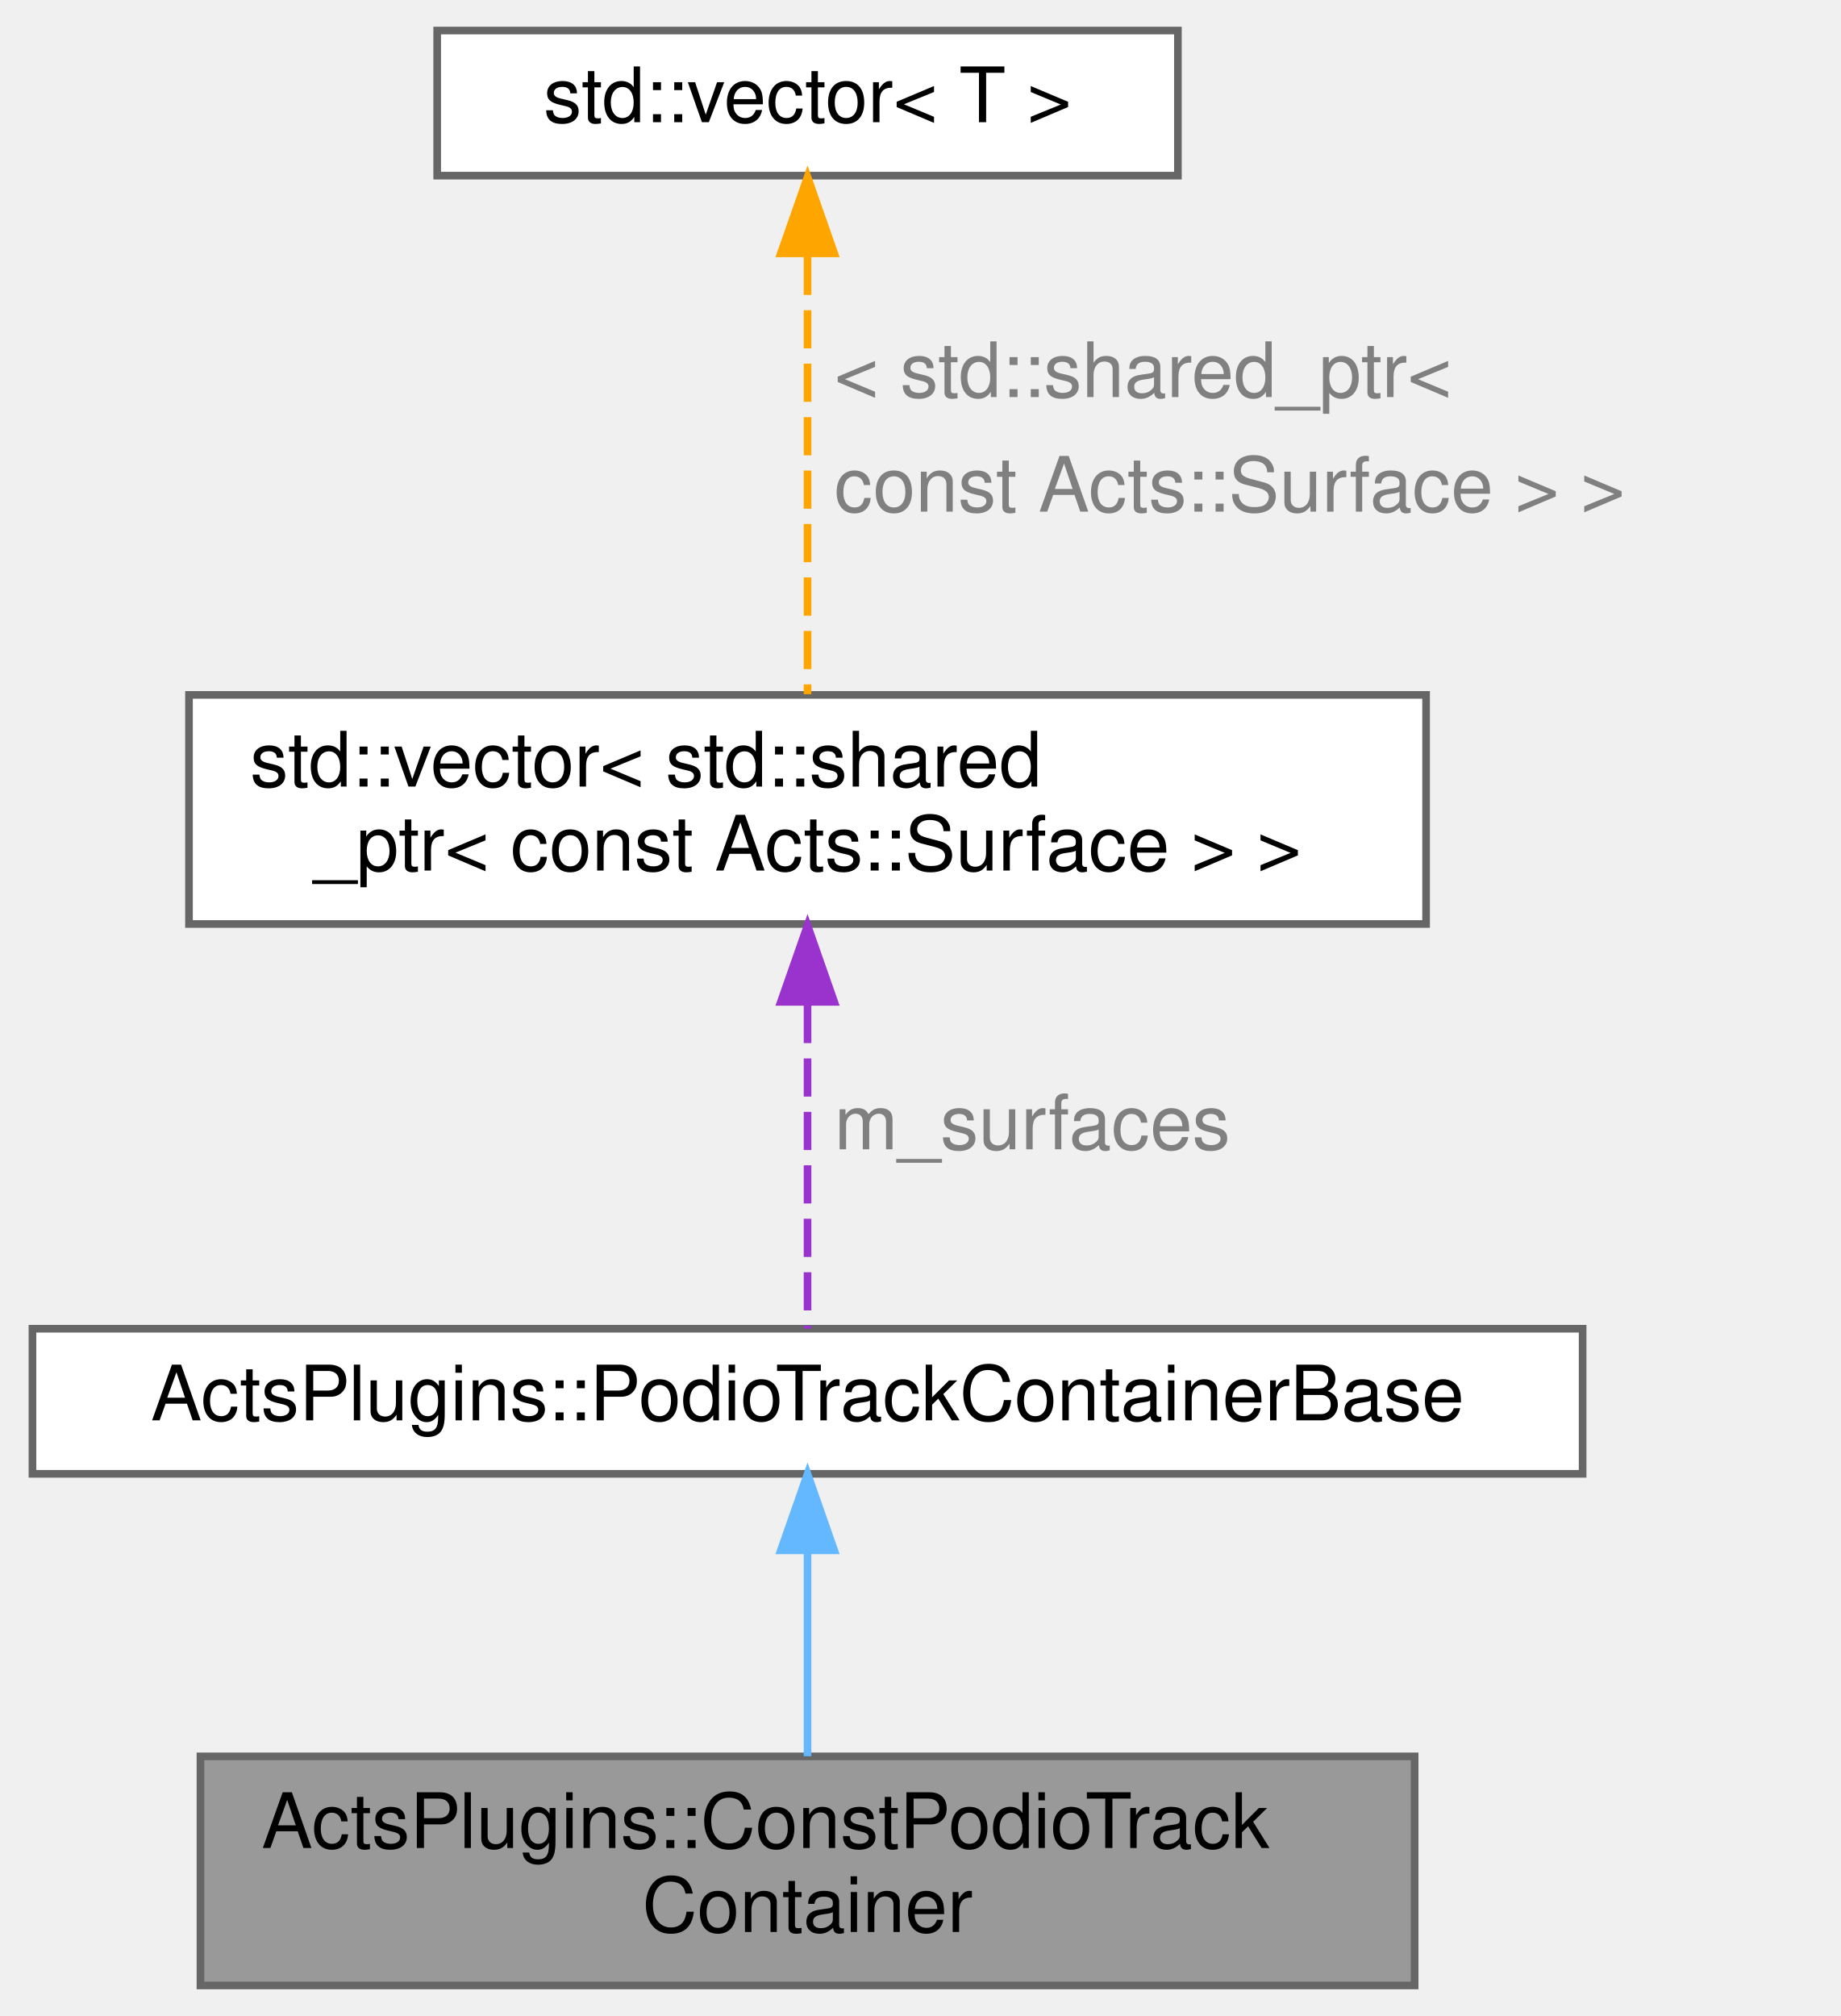
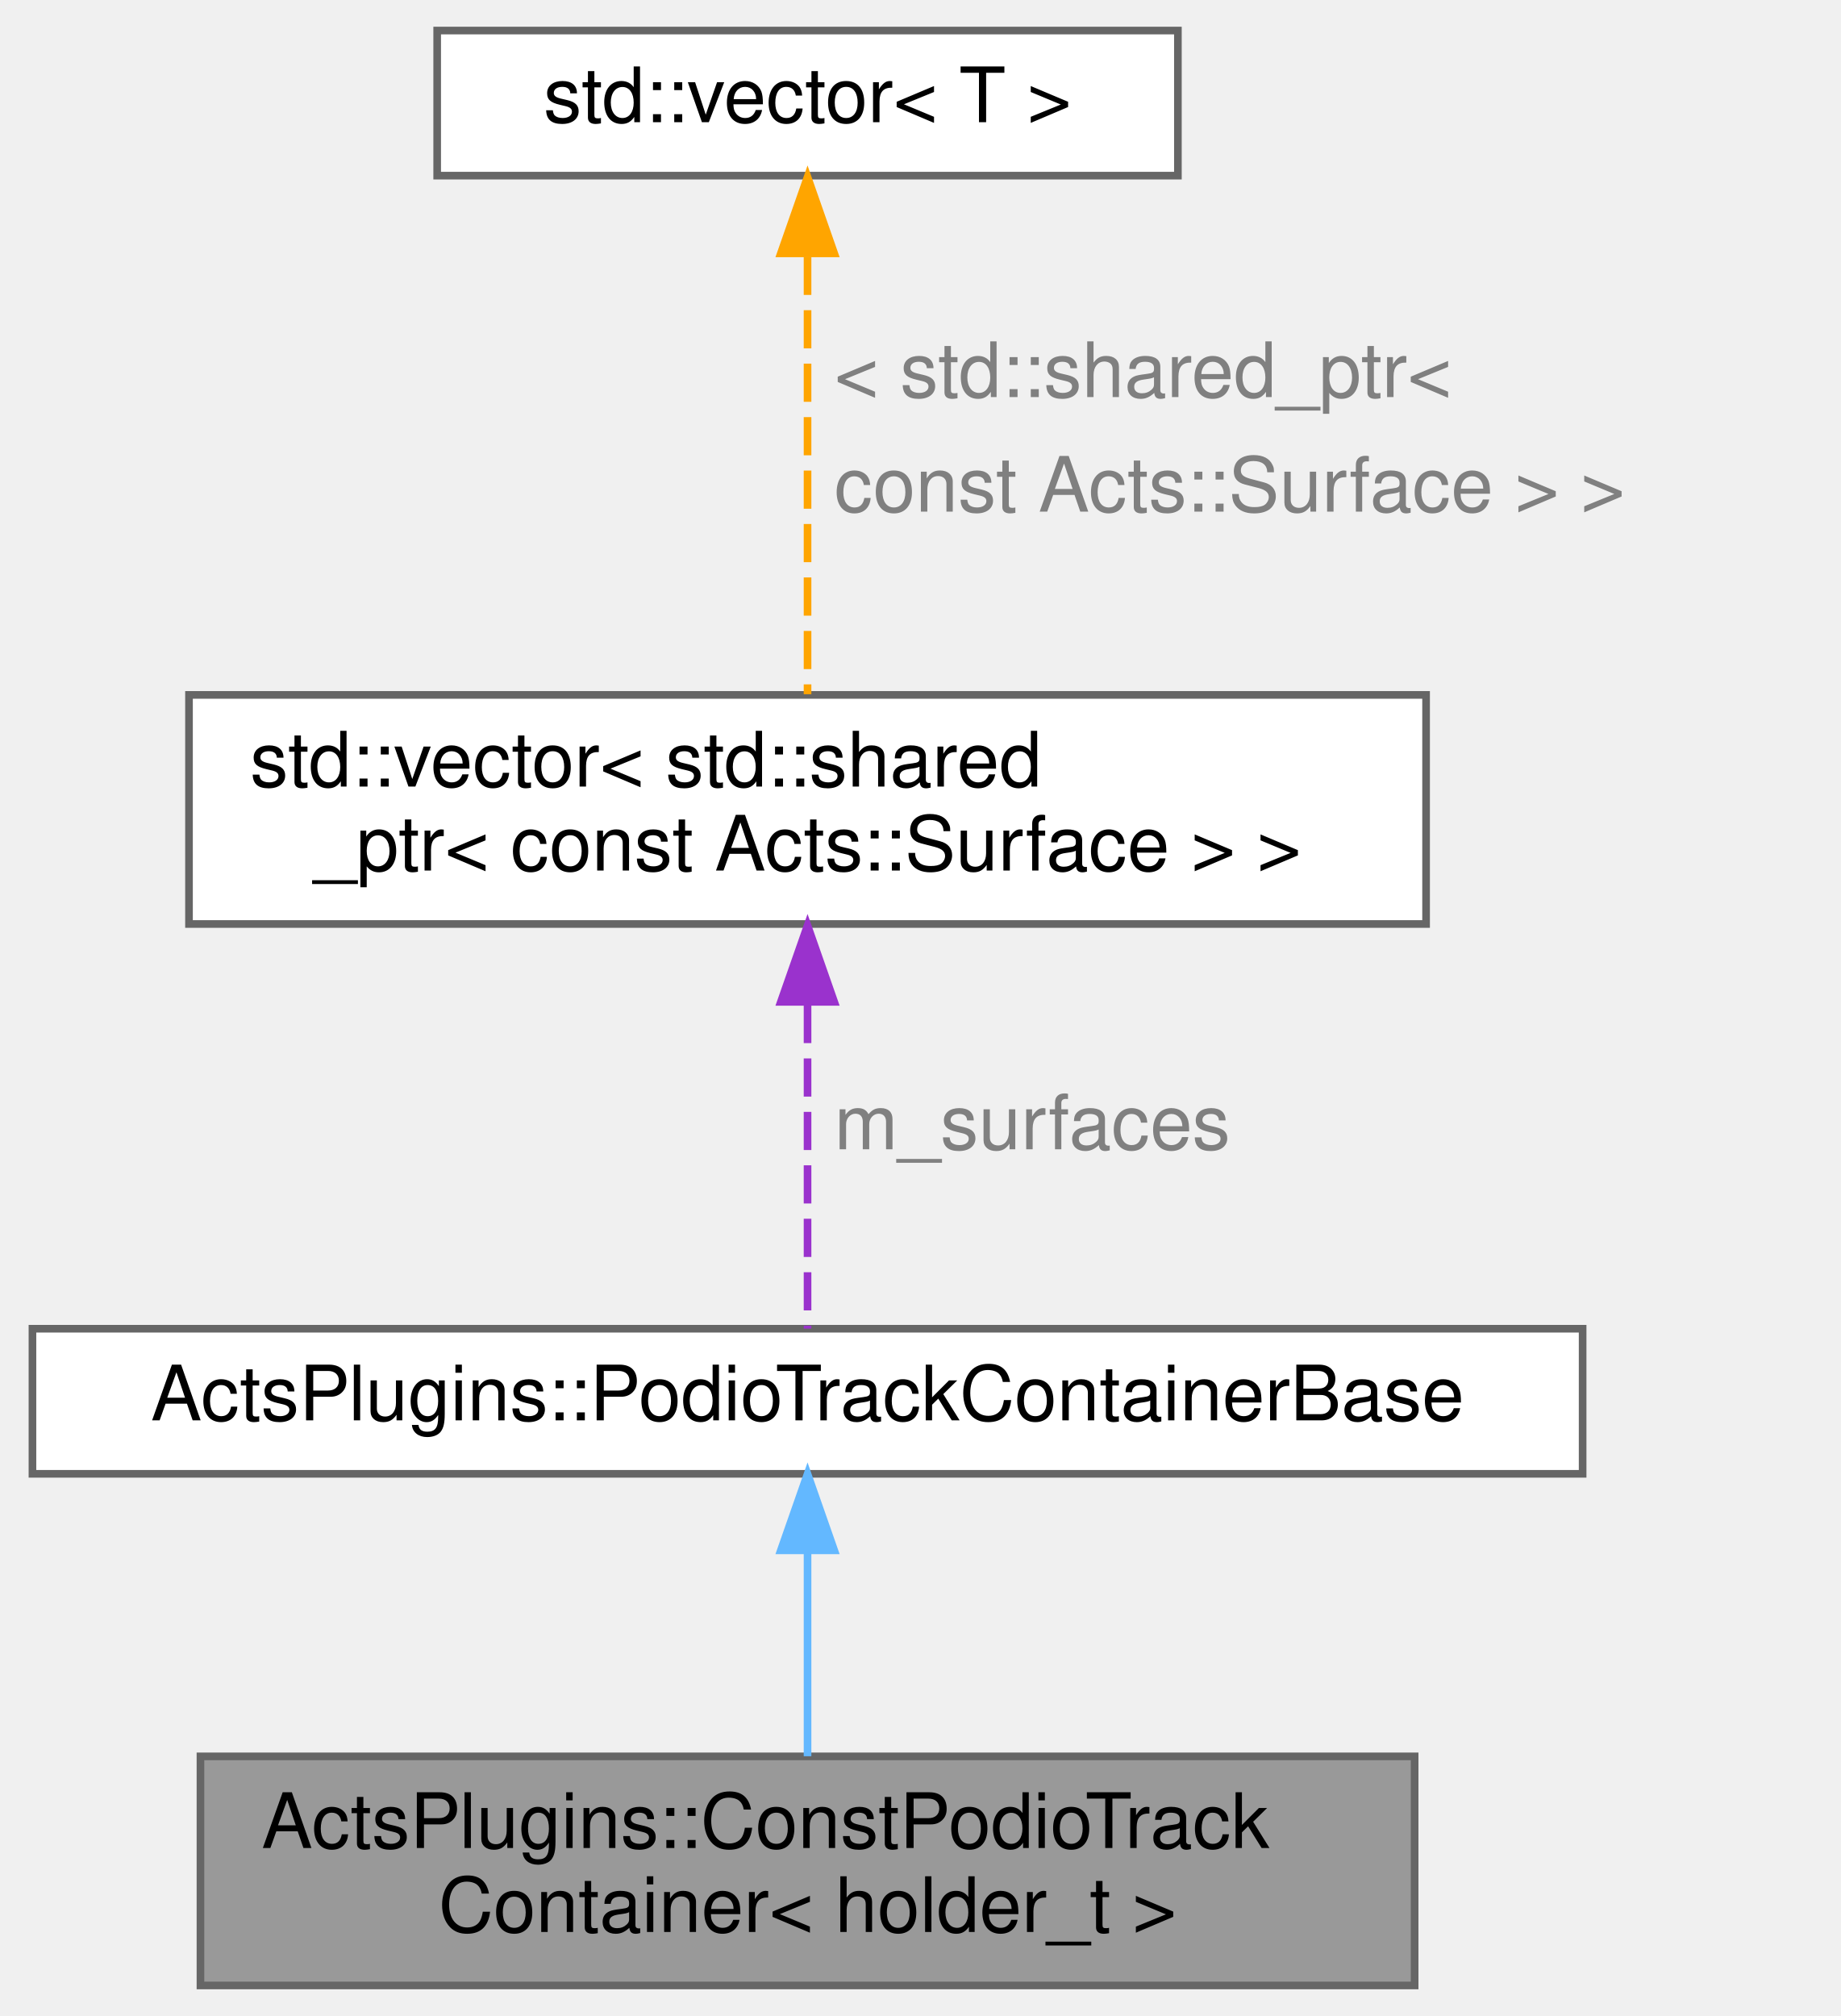
<svg xmlns="http://www.w3.org/2000/svg" xmlns:xlink="http://www.w3.org/1999/xlink" width="241pt" height="264pt" viewBox="0.00 0.00 240.50 264.00">
  <g id="graph0" class="graph" transform="scale(1 1) rotate(0) translate(4 260)">
    <g id="Node000001" class="node">
      <g id="a_Node000001">
        <a xlink:title="Read-only track container backend using podio for storage.">
          <polygon fill="#999999" stroke="#666666" points="181,-30 22,-30 22,0 181,0 181,-30" />
          <text text-anchor="start" x="30" y="-18" font-family="Helvetica,sans-Serif" font-size="10.00">ActsPlugins::ConstPodioTrack</text>
-           <text text-anchor="middle" x="101.5" y="-7" font-family="Helvetica,sans-Serif" font-size="10.00">Container</text>
+           <text text-anchor="middle" x="101.5" y="-7" font-family="Helvetica,sans-Serif" font-size="10.00">Container&lt; holder_t &gt;</text>
        </a>
      </g>
    </g>
    <g id="Node000002" class="node">
      <g id="a_Node000002">
        <a xlink:href="class_acts_plugins_1_1_podio_track_container_base.html" target="_top" xlink:title="Base class for PODIO track containers.">
          <polygon fill="white" stroke="#666666" points="203,-86 0,-86 0,-67 203,-67 203,-86" />
          <text text-anchor="middle" x="101.5" y="-74" font-family="Helvetica,sans-Serif" font-size="10.00">ActsPlugins::PodioTrackContainerBase</text>
        </a>
      </g>
    </g>
    <g id="edge1_Node000001_Node000002" class="edge">
      <g id="a_edge1_Node000001_Node000002">
        <a xlink:title=" ">
          <path fill="none" stroke="#63b8ff" d="M101.5,-56.73C101.5,-48.09 101.5,-38 101.5,-30.02" />
          <polygon fill="#63b8ff" stroke="#63b8ff" points="98,-56.98 101.5,-66.98 105,-56.98 98,-56.98" />
        </a>
      </g>
    </g>
    <g id="Node000003" class="node">
      <g id="a_Node000003">
        <a xlink:title=" ">
          <polygon fill="white" stroke="#666666" points="182.5,-169 20.5,-169 20.5,-139 182.5,-139 182.5,-169" />
          <text text-anchor="start" x="28.5" y="-157" font-family="Helvetica,sans-Serif" font-size="10.00">std::vector&lt; std::shared</text>
          <text text-anchor="middle" x="101.5" y="-146" font-family="Helvetica,sans-Serif" font-size="10.00">_ptr&lt; const Acts::Surface &gt; &gt;</text>
        </a>
      </g>
    </g>
    <g id="edge2_Node000002_Node000003" class="edge">
      <g id="a_edge2_Node000002_Node000003">
        <a xlink:title=" ">
          <path fill="none" stroke="#9a32cd" stroke-dasharray="5,2" d="M101.5,-128.4C101.5,-113.81 101.5,-96.22 101.5,-86.01" />
          <polygon fill="#9a32cd" stroke="#9a32cd" points="98,-128.8 101.5,-138.8 105,-128.8 98,-128.8" />
        </a>
      </g>
      <text text-anchor="start" x="105" y="-109.5" font-family="Helvetica,sans-Serif" font-size="10.00" fill="grey">m_surfaces</text>
    </g>
    <g id="Node000004" class="node">
      <g id="a_Node000004">
        <a xlink:title=" ">
          <polygon fill="white" stroke="#666666" points="150,-256 53,-256 53,-237 150,-237 150,-256" />
          <text text-anchor="middle" x="101.5" y="-244" font-family="Helvetica,sans-Serif" font-size="10.00">std::vector&lt; T &gt;</text>
        </a>
      </g>
    </g>
    <g id="edge3_Node000003_Node000004" class="edge">
      <g id="a_edge3_Node000003_Node000004">
        <a xlink:title=" ">
          <path fill="none" stroke="orange" stroke-dasharray="5,2" d="M101.5,-226.38C101.5,-209.24 101.5,-184.49 101.5,-169.09" />
          <polygon fill="orange" stroke="orange" points="98,-226.82 101.5,-236.82 105,-226.82 98,-226.82" />
        </a>
      </g>
      <text text-anchor="start" x="105" y="-208" font-family="Helvetica,sans-Serif" font-size="10.00" fill="grey">&lt; std::shared_ptr&lt;</text>
      <text text-anchor="start" x="105" y="-193" font-family="Helvetica,sans-Serif" font-size="10.00" fill="grey">   const Acts::Surface &gt; &gt;</text>
    </g>
  </g>
</svg>
